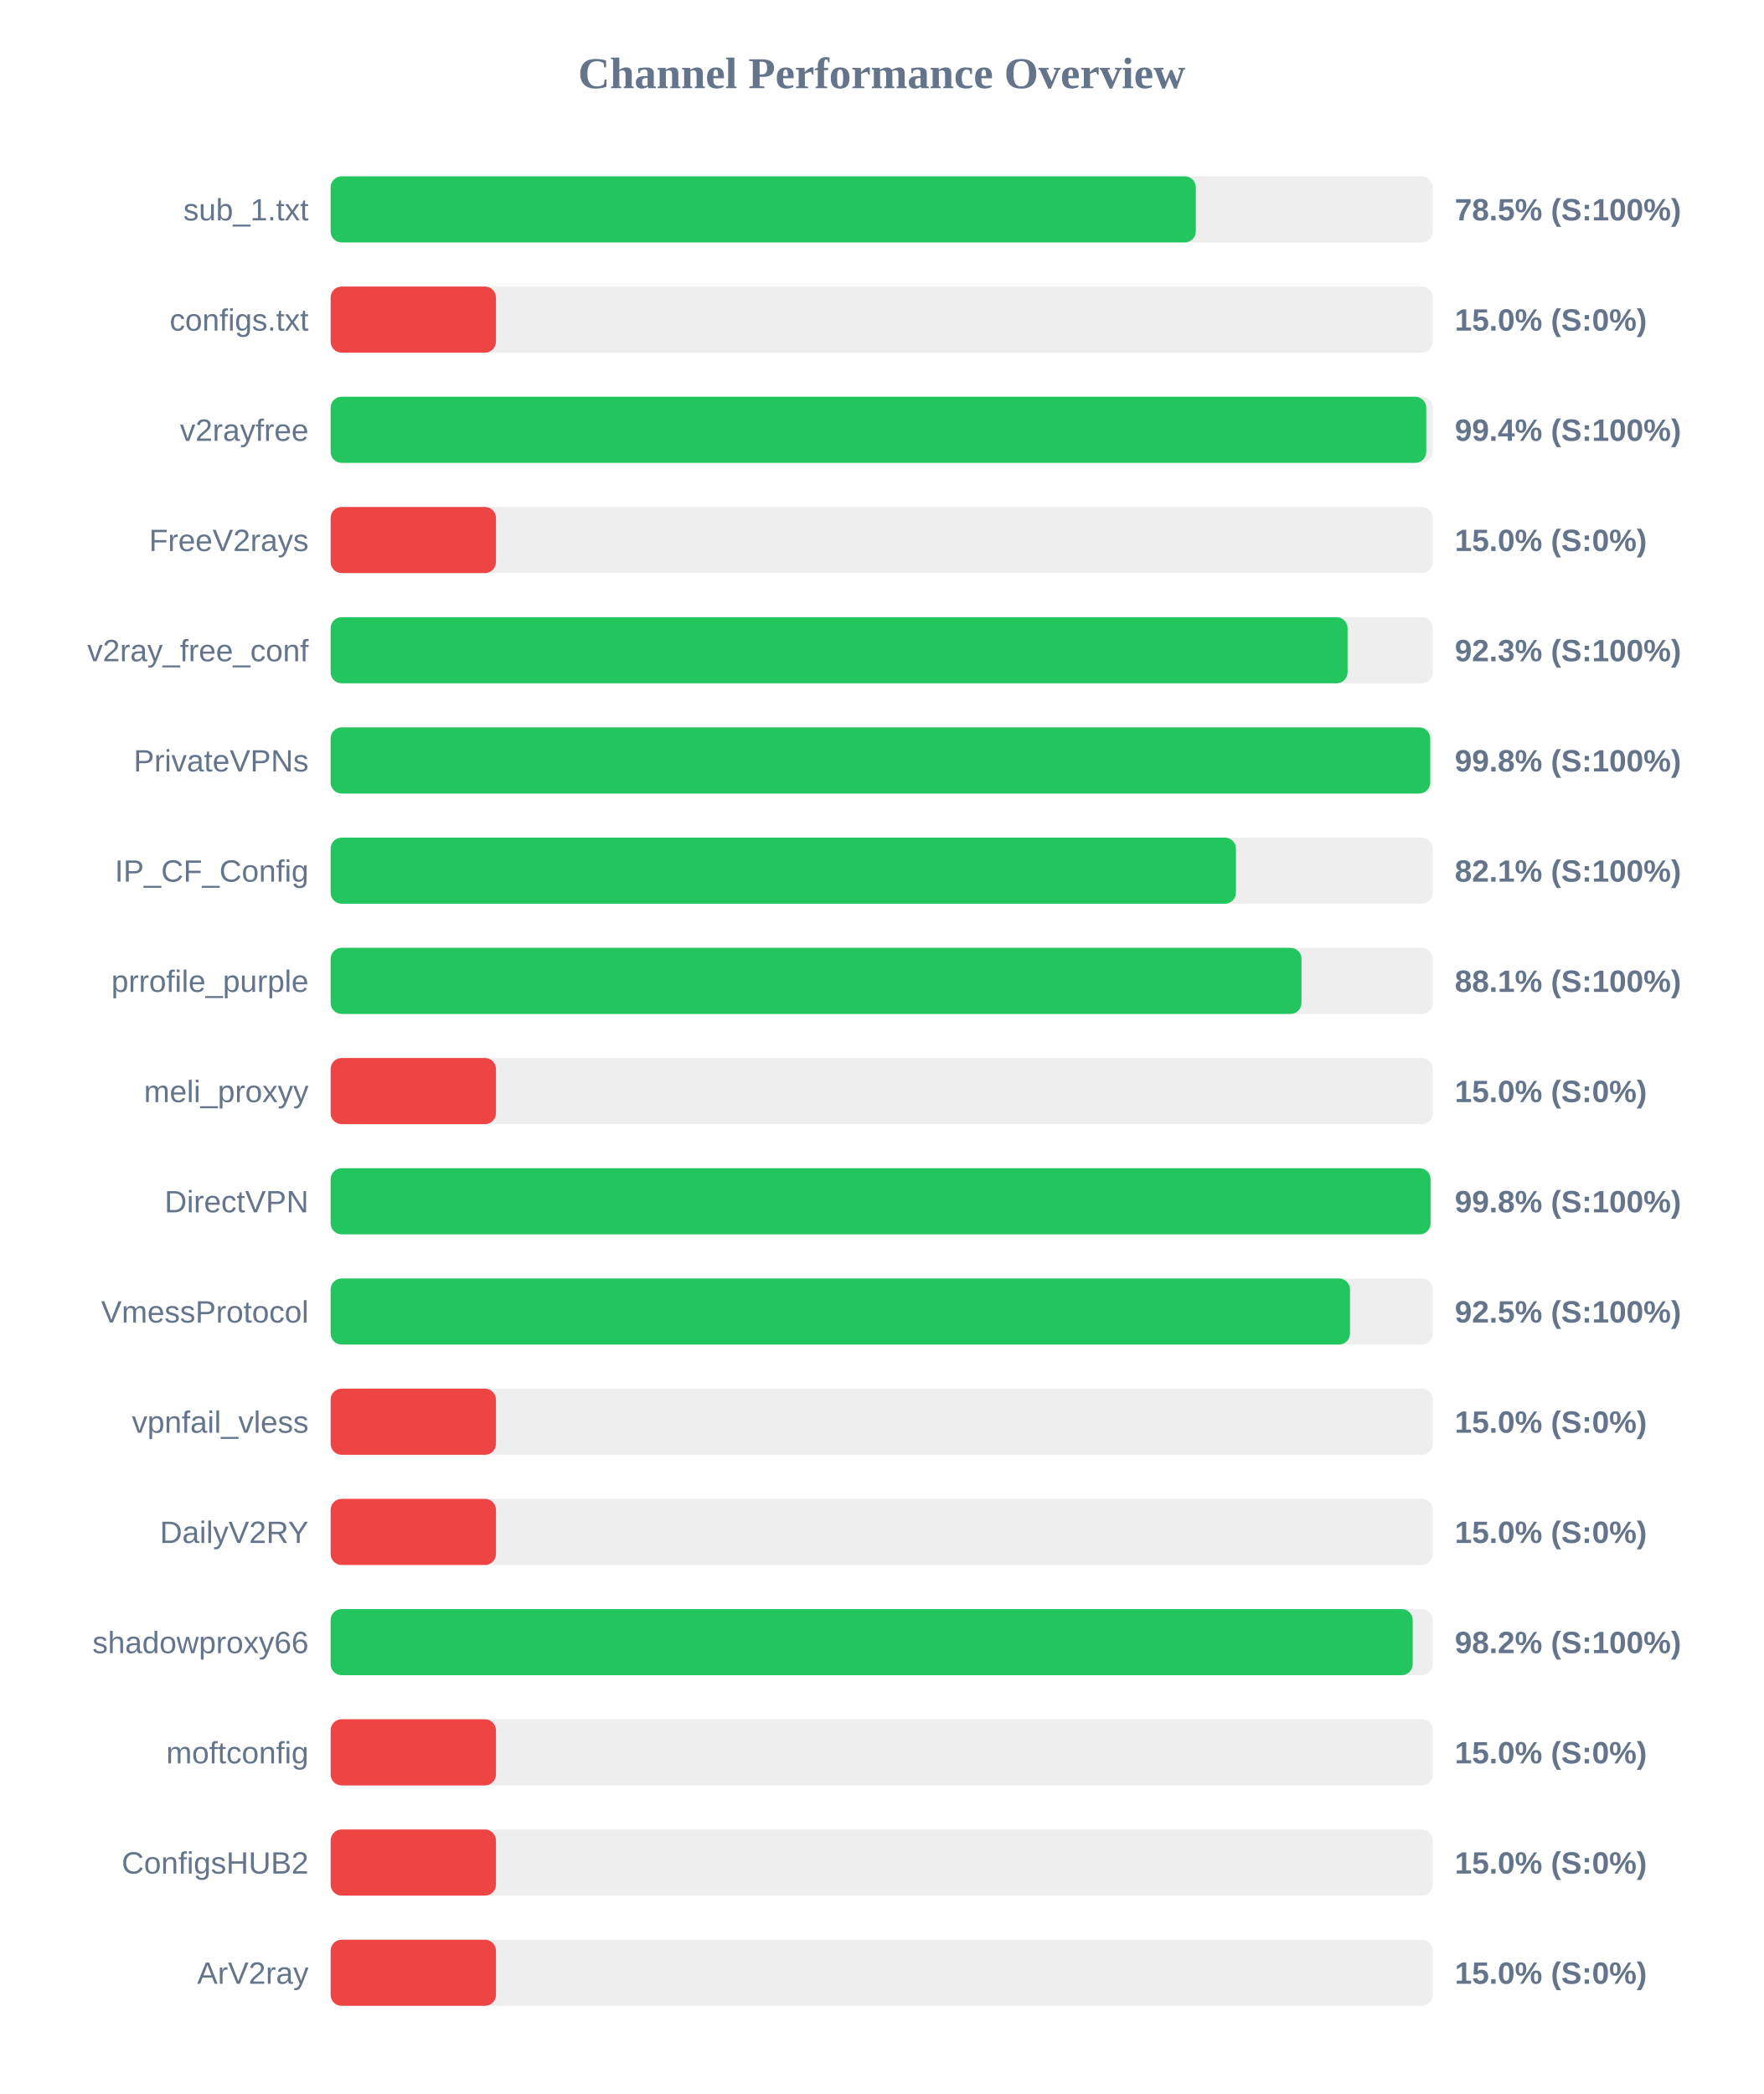
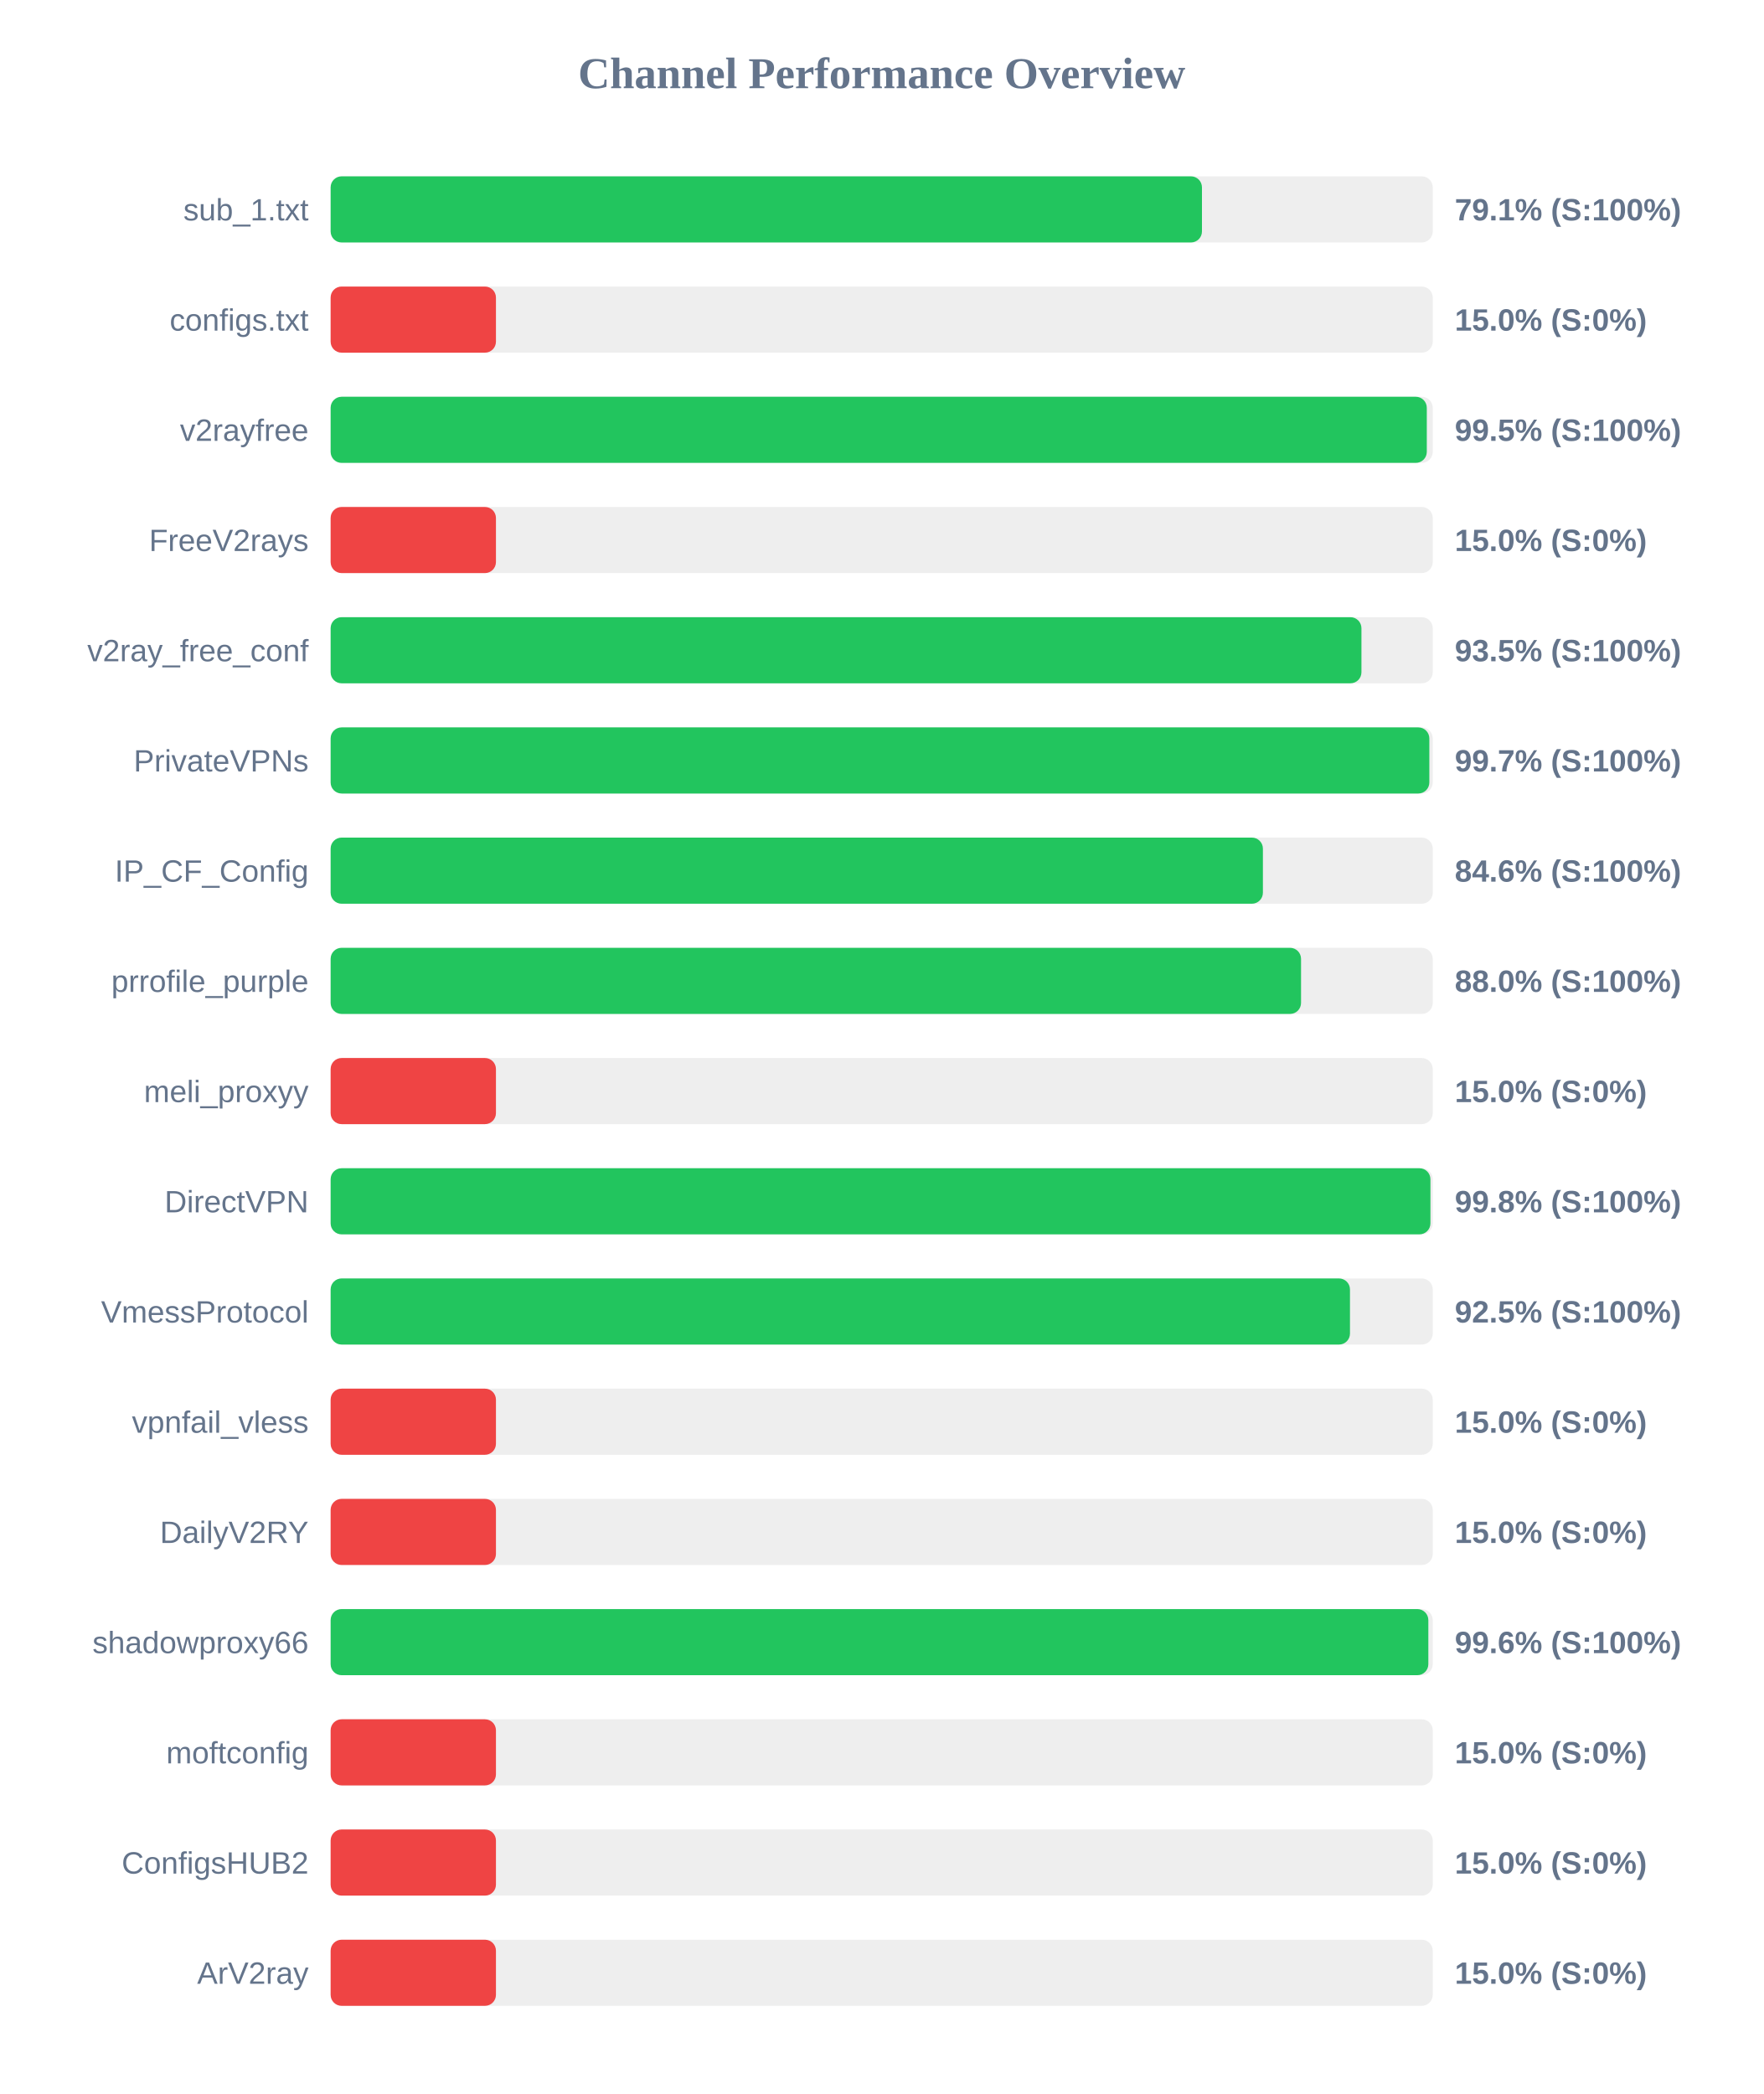
<svg xmlns="http://www.w3.org/2000/svg" width="800" height="950" version="1.1">
  <style>
        .row { font: 14px Arial; fill: #64748b; }
        .score { font: bold 14px Arial; fill: #64748b; }
    </style>
  <text x="400" y="40" text-anchor="middle" font-size="20px" font-weight="bold" fill="#64748b">Channel Performance Overview</text>
  <rect x="150" y="80" width="500" height="30" fill="#eee" rx="5" />
-   <rect x="150" y="80" width="392.5" height="30" fill="#22c55e" rx="5" />
+   <rect x="150" y="80" width="395.3" height="30" fill="#22c55e" rx="5" />
  <text x="140" y="100" text-anchor="end" class="row">sub_1.txt</text>
-   <text x="660" y="100" text-anchor="start" class="score">78.5% (S:100%)</text>
+   <text x="660" y="100" text-anchor="start" class="score">79.1% (S:100%)</text>
  <rect x="150" y="130" width="500" height="30" fill="#eee" rx="5" />
  <rect x="150" y="130" width="75.0" height="30" fill="#ef4444" rx="5" />
  <text x="140" y="150" text-anchor="end" class="row">configs.txt</text>
  <text x="660" y="150" text-anchor="start" class="score">15.0% (S:0%)</text>
  <rect x="150" y="180" width="500" height="30" fill="#eee" rx="5" />
-   <rect x="150" y="180" width="497.05" height="30" fill="#22c55e" rx="5" />
+   <rect x="150" y="180" width="497.3" height="30" fill="#22c55e" rx="5" />
  <text x="140" y="200" text-anchor="end" class="row">v2rayfree</text>
-   <text x="660" y="200" text-anchor="start" class="score">99.4% (S:100%)</text>
+   <text x="660" y="200" text-anchor="start" class="score">99.5% (S:100%)</text>
  <rect x="150" y="230" width="500" height="30" fill="#eee" rx="5" />
  <rect x="150" y="230" width="75.0" height="30" fill="#ef4444" rx="5" />
  <text x="140" y="250" text-anchor="end" class="row">FreeV2rays</text>
  <text x="660" y="250" text-anchor="start" class="score">15.0% (S:0%)</text>
  <rect x="150" y="280" width="500" height="30" fill="#eee" rx="5" />
-   <rect x="150" y="280" width="461.35" height="30" fill="#22c55e" rx="5" />
+   <rect x="150" y="280" width="467.65" height="30" fill="#22c55e" rx="5" />
  <text x="140" y="300" text-anchor="end" class="row">v2ray_free_conf</text>
-   <text x="660" y="300" text-anchor="start" class="score">92.3% (S:100%)</text>
+   <text x="660" y="300" text-anchor="start" class="score">93.5% (S:100%)</text>
  <rect x="150" y="330" width="500" height="30" fill="#eee" rx="5" />
-   <rect x="150" y="330" width="498.85" height="30" fill="#22c55e" rx="5" />
+   <rect x="150" y="330" width="498.45" height="30" fill="#22c55e" rx="5" />
  <text x="140" y="350" text-anchor="end" class="row">PrivateVPNs</text>
-   <text x="660" y="350" text-anchor="start" class="score">99.8% (S:100%)</text>
+   <text x="660" y="350" text-anchor="start" class="score">99.7% (S:100%)</text>
  <rect x="150" y="380" width="500" height="30" fill="#eee" rx="5" />
-   <rect x="150" y="380" width="410.7" height="30" fill="#22c55e" rx="5" />
+   <rect x="150" y="380" width="422.95" height="30" fill="#22c55e" rx="5" />
  <text x="140" y="400" text-anchor="end" class="row">IP_CF_Config</text>
-   <text x="660" y="400" text-anchor="start" class="score">82.1% (S:100%)</text>
+   <text x="660" y="400" text-anchor="start" class="score">84.6% (S:100%)</text>
  <rect x="150" y="430" width="500" height="30" fill="#eee" rx="5" />
-   <rect x="150" y="430" width="440.45" height="30" fill="#22c55e" rx="5" />
+   <rect x="150" y="430" width="440.25" height="30" fill="#22c55e" rx="5" />
  <text x="140" y="450" text-anchor="end" class="row">prrofile_purple</text>
-   <text x="660" y="450" text-anchor="start" class="score">88.1% (S:100%)</text>
+   <text x="660" y="450" text-anchor="start" class="score">88.0% (S:100%)</text>
  <rect x="150" y="480" width="500" height="30" fill="#eee" rx="5" />
  <rect x="150" y="480" width="75.0" height="30" fill="#ef4444" rx="5" />
  <text x="140" y="500" text-anchor="end" class="row">meli_proxyy</text>
  <text x="660" y="500" text-anchor="start" class="score">15.0% (S:0%)</text>
  <rect x="150" y="530" width="500" height="30" fill="#eee" rx="5" />
-   <rect x="150" y="530" width="499.0" height="30" fill="#22c55e" rx="5" />
+   <rect x="150" y="530" width="498.95" height="30" fill="#22c55e" rx="5" />
  <text x="140" y="550" text-anchor="end" class="row">DirectVPN</text>
  <text x="660" y="550" text-anchor="start" class="score">99.8% (S:100%)</text>
  <rect x="150" y="580" width="500" height="30" fill="#eee" rx="5" />
  <rect x="150" y="580" width="462.45" height="30" fill="#22c55e" rx="5" />
  <text x="140" y="600" text-anchor="end" class="row">VmessProtocol</text>
  <text x="660" y="600" text-anchor="start" class="score">92.5% (S:100%)</text>
  <rect x="150" y="630" width="500" height="30" fill="#eee" rx="5" />
  <rect x="150" y="630" width="75.0" height="30" fill="#ef4444" rx="5" />
  <text x="140" y="650" text-anchor="end" class="row">vpnfail_vless</text>
  <text x="660" y="650" text-anchor="start" class="score">15.0% (S:0%)</text>
  <rect x="150" y="680" width="500" height="30" fill="#eee" rx="5" />
  <rect x="150" y="680" width="75.0" height="30" fill="#ef4444" rx="5" />
  <text x="140" y="700" text-anchor="end" class="row">DailyV2RY</text>
  <text x="660" y="700" text-anchor="start" class="score">15.0% (S:0%)</text>
  <rect x="150" y="730" width="500" height="30" fill="#eee" rx="5" />
-   <rect x="150" y="730" width="490.9" height="30" fill="#22c55e" rx="5" />
+   <rect x="150" y="730" width="498.0" height="30" fill="#22c55e" rx="5" />
  <text x="140" y="750" text-anchor="end" class="row">shadowproxy66</text>
-   <text x="660" y="750" text-anchor="start" class="score">98.2% (S:100%)</text>
+   <text x="660" y="750" text-anchor="start" class="score">99.6% (S:100%)</text>
  <rect x="150" y="780" width="500" height="30" fill="#eee" rx="5" />
  <rect x="150" y="780" width="75.0" height="30" fill="#ef4444" rx="5" />
  <text x="140" y="800" text-anchor="end" class="row">moftconfig</text>
  <text x="660" y="800" text-anchor="start" class="score">15.0% (S:0%)</text>
  <rect x="150" y="830" width="500" height="30" fill="#eee" rx="5" />
  <rect x="150" y="830" width="75.0" height="30" fill="#ef4444" rx="5" />
  <text x="140" y="850" text-anchor="end" class="row">ConfigsHUB2</text>
  <text x="660" y="850" text-anchor="start" class="score">15.0% (S:0%)</text>
  <rect x="150" y="880" width="500" height="30" fill="#eee" rx="5" />
  <rect x="150" y="880" width="75.0" height="30" fill="#ef4444" rx="5" />
  <text x="140" y="900" text-anchor="end" class="row">ArV2ray</text>
  <text x="660" y="900" text-anchor="start" class="score">15.0% (S:0%)</text>
</svg>
